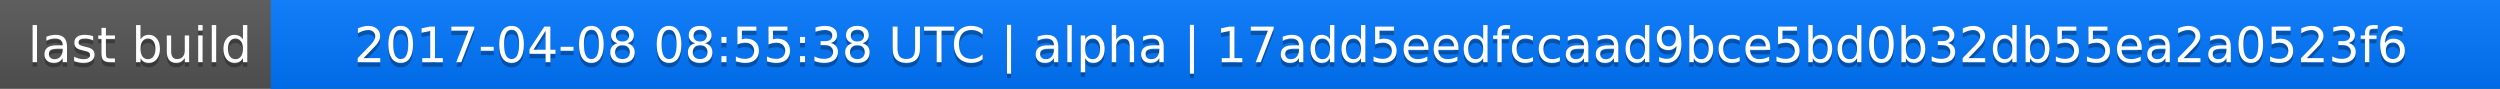
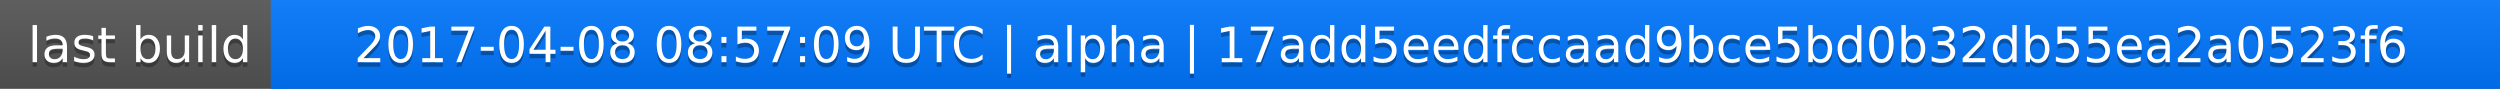
<svg xmlns="http://www.w3.org/2000/svg" width="563" height="20">
  <linearGradient id="a" x2="0" y2="100%">
    <stop offset="0" stop-color="#bbb" stop-opacity=".1" />
    <stop offset="1" stop-opacity=".1" />
  </linearGradient>
  <rect rx="0" width="563" height="20" fill="#555" />
  <rect rx="0" x="61" width="502" height="20" fill="#07f" />
  <path fill="#07f" d="M61 0h4v20h-4z" />
  <rect rx="0" width="563" height="20" fill="url(#a)" />
  <g fill="#fff" text-anchor="middle" font-family="DejaVu Sans,Verdana,Geneva,sans-serif" font-size="11">
    <text x="31.5" y="15" fill="#010101" fill-opacity=".3">last build</text>
    <text x="31.5" y="14">last build</text>
-     <text x="311" y="15" fill="#010101" fill-opacity=".3">2017-04-08 08:55:38 UTC | alpha | 17add5eedfccaad9bce5bd0b32db55ea2a0523f6</text>
-     <text x="311" y="14">2017-04-08 08:55:38 UTC | alpha | 17add5eedfccaad9bce5bd0b32db55ea2a0523f6</text>
+     <text x="311" y="15" fill="#010101" fill-opacity=".3">2017-04-08 08:57:09 UTC | alpha | 17add5eedfccaad9bce5bd0b32db55ea2a0523f6</text>
+     <text x="311" y="14">2017-04-08 08:57:09 UTC | alpha | 17add5eedfccaad9bce5bd0b32db55ea2a0523f6</text>
  </g>
</svg>
